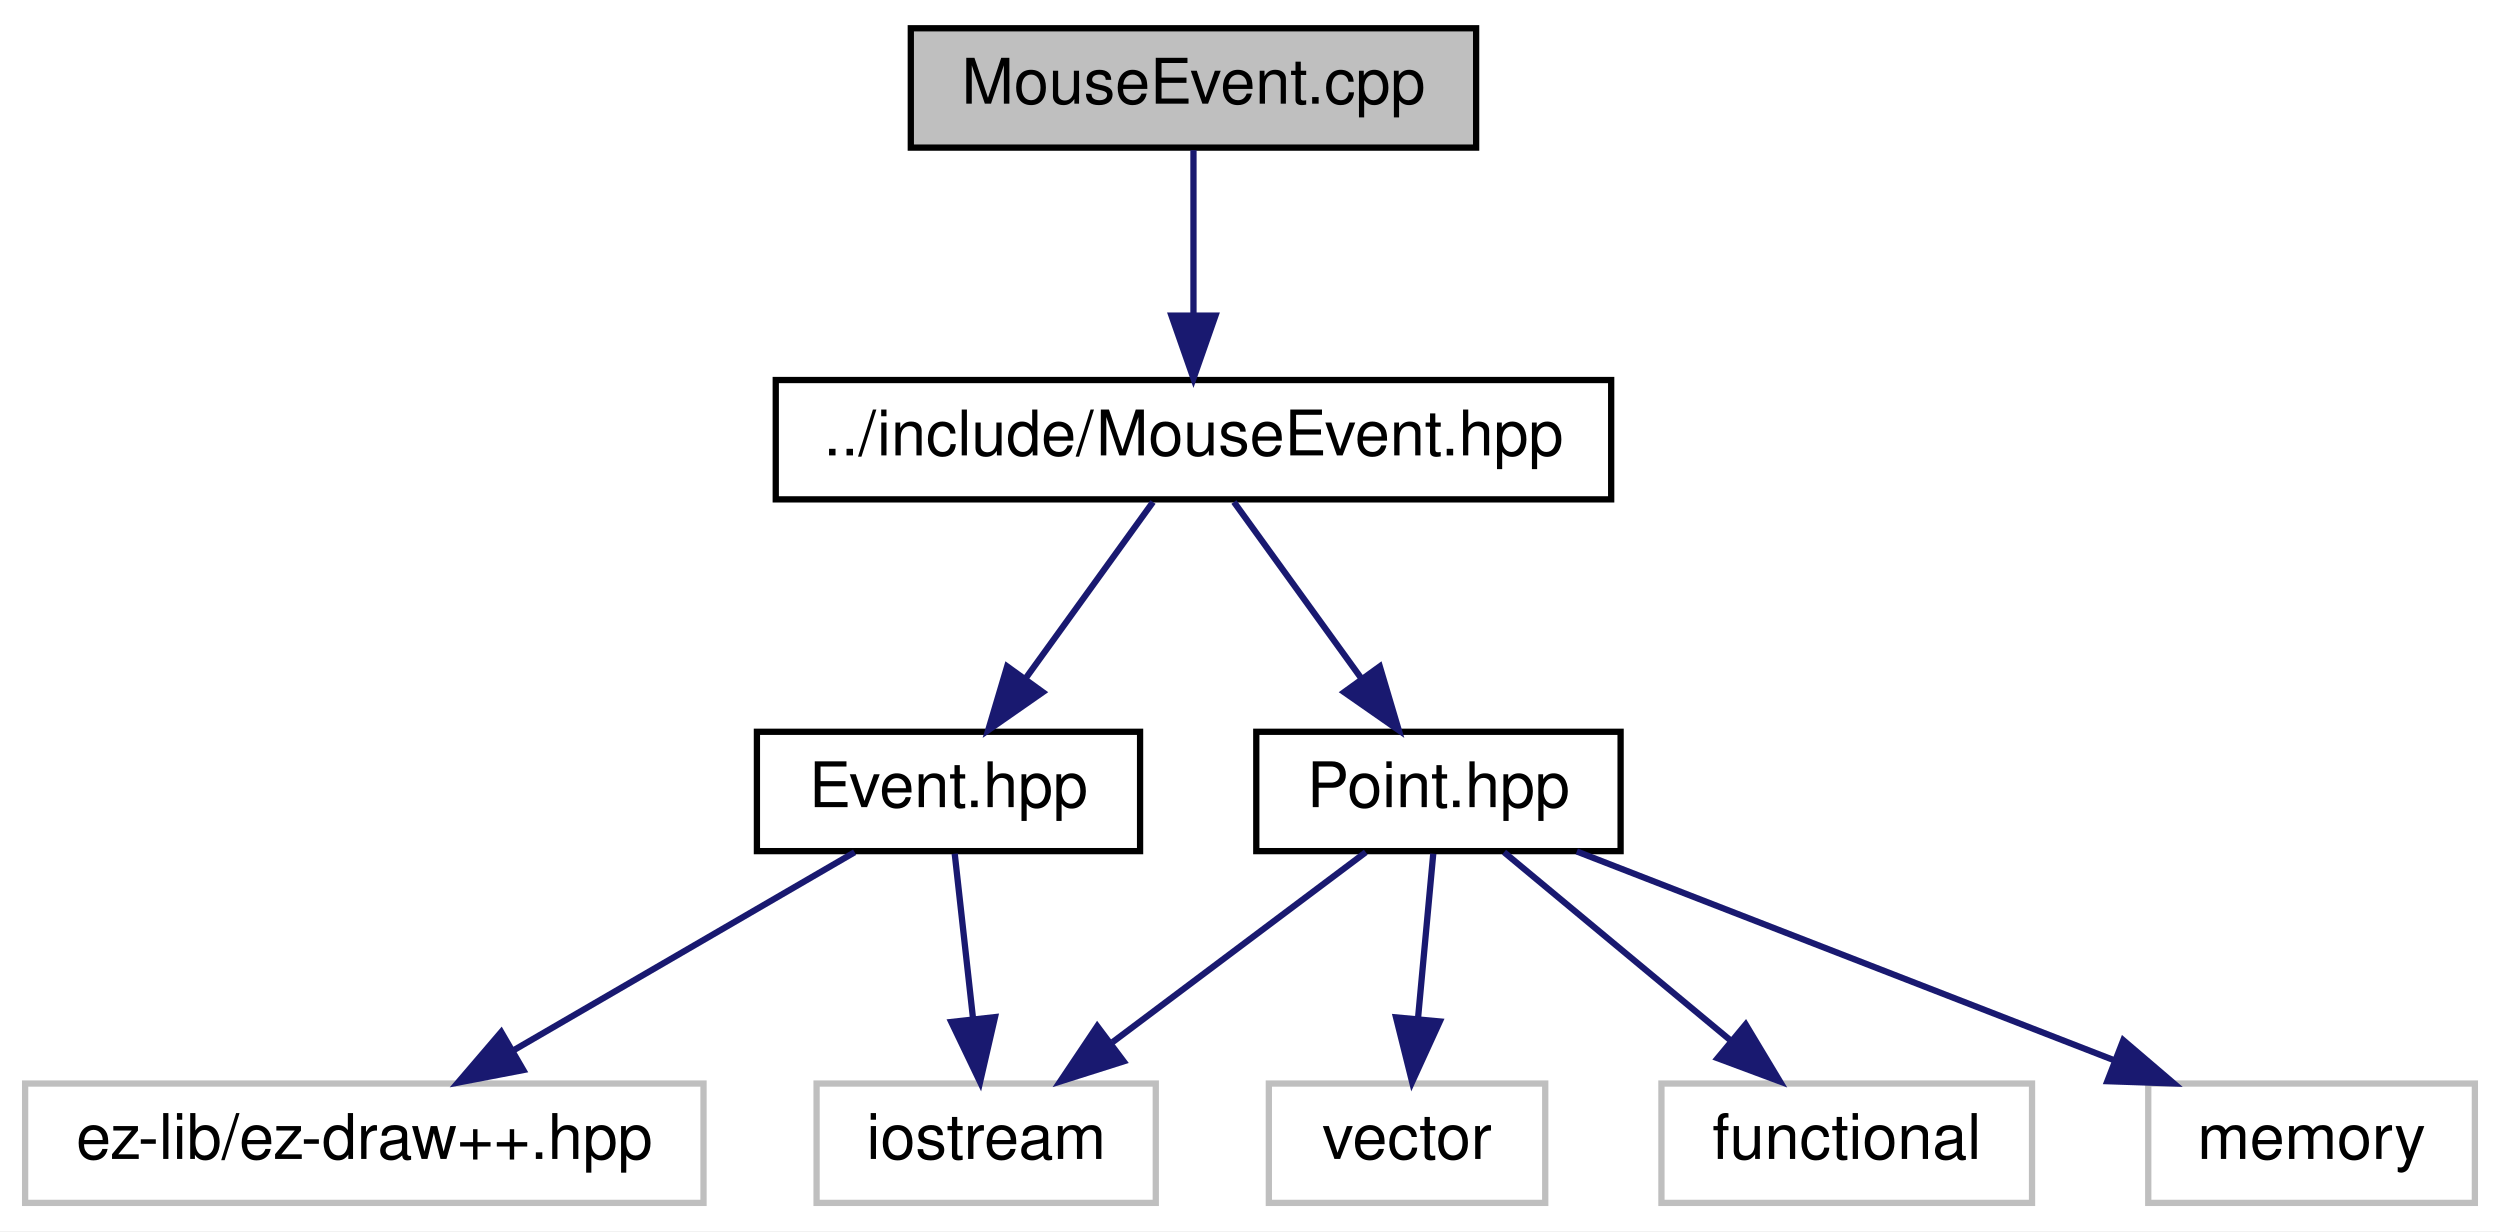
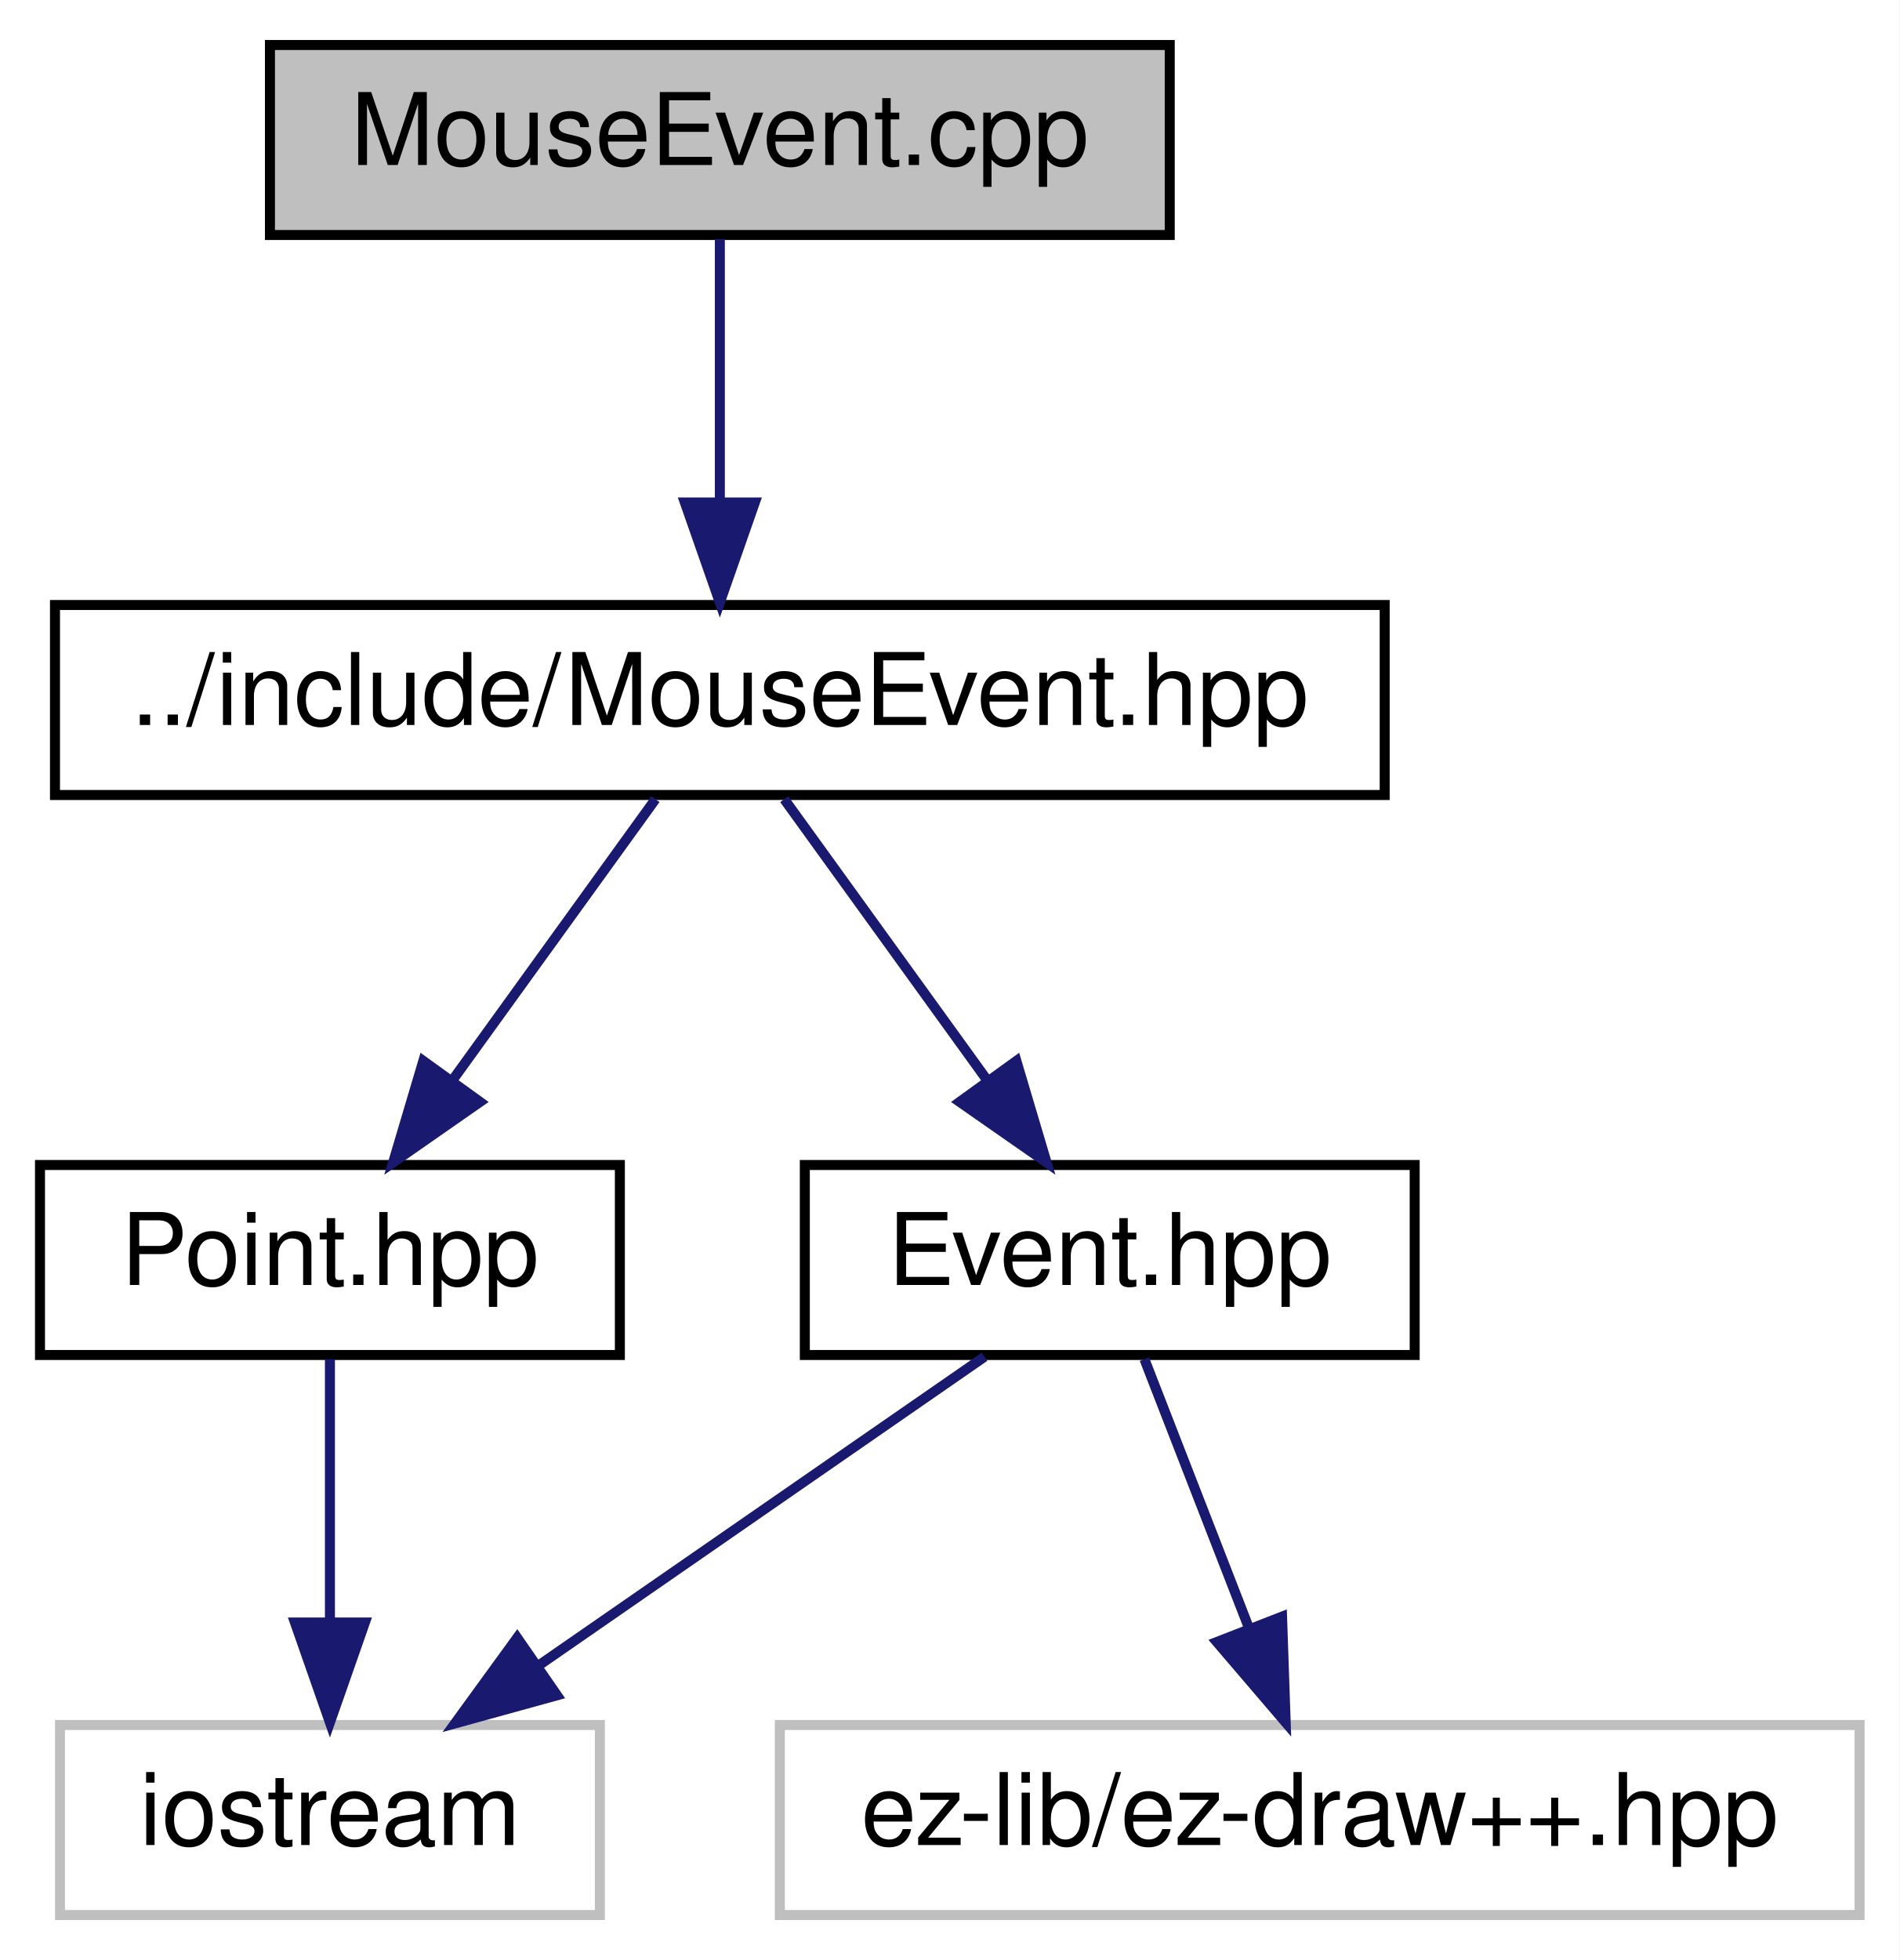
- <svg xmlns="http://www.w3.org/2000/svg" xmlns:xlink="http://www.w3.org/1999/xlink" width="398pt" height="196pt" viewBox="0.00 0.00 398.00 196.00">
+ <svg xmlns="http://www.w3.org/2000/svg" xmlns:xlink="http://www.w3.org/1999/xlink" width="190pt" height="196pt" viewBox="0.00 0.00 190.00 196.00">
  <g id="graph0" class="graph" transform="scale(1 1) rotate(0) translate(4 192)">
-     <polygon fill="white" stroke="none" points="-4,4 -4,-192 394,-192 394,4 -4,4" />
+     <polygon fill="white" stroke="none" points="-4,4 -4,-192 186,-192 186,4 -4,4" />
    <g id="node1" class="node">
-       <polygon fill="#bfbfbf" stroke="black" points="141,-168.5 141,-187.5 231,-187.5 231,-168.5 141,-168.5" />
-       <text text-anchor="middle" x="186" y="-175.5" font-family="Helvetica,sans-Serif" font-size="10.00">MouseEvent.cpp</text>
+       <polygon fill="#bfbfbf" stroke="black" points="23,-168.5 23,-187.5 113,-187.5 113,-168.5 23,-168.5" />
+       <text text-anchor="middle" x="68" y="-175.5" font-family="Helvetica,sans-Serif" font-size="10.00">MouseEvent.cpp</text>
    </g>
    <g id="node2" class="node">
      <g id="a_node2">
        <a xlink:href="_mouse_event_8hpp.html" target="_top" xlink:title="Classe MouseEvent. ">
-           <polygon fill="white" stroke="black" points="119.5,-112.5 119.5,-131.5 252.5,-131.5 252.5,-112.5 119.5,-112.5" />
-           <text text-anchor="middle" x="186" y="-119.5" font-family="Helvetica,sans-Serif" font-size="10.00">../include/MouseEvent.hpp</text>
+           <polygon fill="white" stroke="black" points="1.5,-112.5 1.5,-131.5 134.5,-131.5 134.5,-112.5 1.5,-112.5" />
+           <text text-anchor="middle" x="68" y="-119.5" font-family="Helvetica,sans-Serif" font-size="10.00">../include/MouseEvent.hpp</text>
        </a>
      </g>
    </g>
    <g id="edge1" class="edge">
-       <path fill="none" stroke="midnightblue" d="M186,-168.083C186,-161.006 186,-150.861 186,-141.986" />
-       <polygon fill="midnightblue" stroke="midnightblue" points="189.5,-141.751 186,-131.751 182.5,-141.751 189.5,-141.751" />
+       <path fill="none" stroke="midnightblue" d="M68,-168.083C68,-161.006 68,-150.861 68,-141.986" />
+       <polygon fill="midnightblue" stroke="midnightblue" points="71.5,-141.751 68,-131.751 64.5,-141.751 71.5,-141.751" />
    </g>
    <g id="node3" class="node">
      <g id="a_node3">
        <a xlink:href="_event_8hpp.html" target="_top" xlink:title="Classe Event. ">
-           <polygon fill="white" stroke="black" points="116.5,-56.5 116.5,-75.5 177.5,-75.5 177.5,-56.5 116.5,-56.5" />
-           <text text-anchor="middle" x="147" y="-63.5" font-family="Helvetica,sans-Serif" font-size="10.00">Event.hpp</text>
+           <polygon fill="white" stroke="black" points="76.5,-56.5 76.5,-75.5 137.5,-75.5 137.5,-56.5 76.5,-56.5" />
+           <text text-anchor="middle" x="107" y="-63.5" font-family="Helvetica,sans-Serif" font-size="10.00">Event.hpp</text>
        </a>
      </g>
    </g>
    <g id="edge2" class="edge">
-       <path fill="none" stroke="midnightblue" d="M179.56,-112.083C174.051,-104.455 165.969,-93.264 159.235,-83.941" />
-       <polygon fill="midnightblue" stroke="midnightblue" points="162.013,-81.809 153.32,-75.751 156.338,-85.907 162.013,-81.809" />
+       <path fill="none" stroke="midnightblue" d="M74.44,-112.083C79.949,-104.455 88.031,-93.264 94.765,-83.941" />
+       <polygon fill="midnightblue" stroke="midnightblue" points="97.662,-85.907 100.68,-75.751 91.987,-81.809 97.662,-85.907" />
    </g>
    <g id="node6" class="node">
      <g id="a_node6">
        <a xlink:href="_point_8hpp.html" target="_top" xlink:title="Classe point. ">
-           <polygon fill="white" stroke="black" points="196,-56.5 196,-75.5 254,-75.5 254,-56.5 196,-56.5" />
-           <text text-anchor="middle" x="225" y="-63.5" font-family="Helvetica,sans-Serif" font-size="10.00">Point.hpp</text>
+           <polygon fill="white" stroke="black" points="0,-56.5 0,-75.5 58,-75.5 58,-56.5 0,-56.5" />
+           <text text-anchor="middle" x="29" y="-63.5" font-family="Helvetica,sans-Serif" font-size="10.00">Point.hpp</text>
        </a>
      </g>
    </g>
    <g id="edge5" class="edge">
-       <path fill="none" stroke="midnightblue" d="M192.44,-112.083C197.949,-104.455 206.031,-93.264 212.765,-83.941" />
-       <polygon fill="midnightblue" stroke="midnightblue" points="215.662,-85.907 218.68,-75.751 209.987,-81.809 215.662,-85.907" />
+       <path fill="none" stroke="midnightblue" d="M61.56,-112.083C56.051,-104.455 47.969,-93.264 41.235,-83.941" />
+       <polygon fill="midnightblue" stroke="midnightblue" points="44.013,-81.809 35.32,-75.751 38.338,-85.907 44.013,-81.809" />
    </g>
    <g id="node4" class="node">
-       <polygon fill="white" stroke="#bfbfbf" points="126,-0.5 126,-19.5 180,-19.5 180,-0.5 126,-0.5" />
-       <text text-anchor="middle" x="153" y="-7.5" font-family="Helvetica,sans-Serif" font-size="10.00">iostream</text>
+       <polygon fill="white" stroke="#bfbfbf" points="2,-0.5 2,-19.5 56,-19.5 56,-0.5 2,-0.5" />
+       <text text-anchor="middle" x="29" y="-7.5" font-family="Helvetica,sans-Serif" font-size="10.00">iostream</text>
    </g>
    <g id="edge3" class="edge">
-       <path fill="none" stroke="midnightblue" d="M147.991,-56.083C148.786,-48.927 149.929,-38.635 150.923,-29.691" />
-       <polygon fill="midnightblue" stroke="midnightblue" points="154.402,-30.076 152.028,-19.751 147.445,-29.303 154.402,-30.076" />
+       <path fill="none" stroke="midnightblue" d="M94.468,-56.324C82.414,-47.979 63.973,-35.212 49.731,-25.352" />
+       <polygon fill="midnightblue" stroke="midnightblue" points="51.715,-22.469 41.501,-19.654 47.731,-28.224 51.715,-22.469" />
    </g>
    <g id="node5" class="node">
-       <polygon fill="white" stroke="#bfbfbf" points="0,-0.5 0,-19.5 108,-19.5 108,-0.5 0,-0.5" />
-       <text text-anchor="middle" x="54" y="-7.5" font-family="Helvetica,sans-Serif" font-size="10.00">ez-lib/ez-draw++.hpp</text>
+       <polygon fill="white" stroke="#bfbfbf" points="74,-0.5 74,-19.5 182,-19.5 182,-0.5 74,-0.5" />
+       <text text-anchor="middle" x="128" y="-7.5" font-family="Helvetica,sans-Serif" font-size="10.00">ez-lib/ez-draw++.hpp</text>
    </g>
    <g id="edge4" class="edge">
-       <path fill="none" stroke="midnightblue" d="M132.058,-56.324C117.415,-47.822 94.866,-34.729 77.762,-24.797" />
-       <polygon fill="midnightblue" stroke="midnightblue" points="79.31,-21.649 68.905,-19.654 75.795,-27.703 79.31,-21.649" />
+       <path fill="none" stroke="midnightblue" d="M110.468,-56.083C113.312,-48.77 117.429,-38.181 120.96,-29.103" />
+       <polygon fill="midnightblue" stroke="midnightblue" points="124.234,-30.34 124.597,-19.751 117.71,-27.802 124.234,-30.34" />
    </g>
    <g id="edge6" class="edge">
-       <path fill="none" stroke="midnightblue" d="M213.432,-56.324C202.58,-48.185 186.119,-35.84 173.117,-26.087" />
-       <polygon fill="midnightblue" stroke="midnightblue" points="174.879,-23.034 164.779,-19.834 170.679,-28.634 174.879,-23.034" />
-     </g>
-     <g id="node7" class="node">
-       <polygon fill="white" stroke="#bfbfbf" points="198,-0.5 198,-19.5 242,-19.5 242,-0.5 198,-0.5" />
-       <text text-anchor="middle" x="220" y="-7.5" font-family="Helvetica,sans-Serif" font-size="10.00">vector</text>
-     </g>
-     <g id="edge7" class="edge">
-       <path fill="none" stroke="midnightblue" d="M224.174,-56.083C223.519,-49.006 222.58,-38.861 221.758,-29.986" />
-       <polygon fill="midnightblue" stroke="midnightblue" points="225.217,-29.386 220.81,-19.751 218.247,-30.031 225.217,-29.386" />
-     </g>
-     <g id="node8" class="node">
-       <polygon fill="white" stroke="#bfbfbf" points="260.5,-0.5 260.5,-19.5 319.5,-19.5 319.5,-0.5 260.5,-0.5" />
-       <text text-anchor="middle" x="290" y="-7.5" font-family="Helvetica,sans-Serif" font-size="10.00">functional</text>
-     </g>
-     <g id="edge8" class="edge">
-       <path fill="none" stroke="midnightblue" d="M235.443,-56.324C245.146,-48.263 259.815,-36.077 271.5,-26.369" />
-       <polygon fill="midnightblue" stroke="midnightblue" points="273.911,-28.916 279.367,-19.834 269.438,-23.532 273.911,-28.916" />
-     </g>
-     <g id="node9" class="node">
-       <polygon fill="white" stroke="#bfbfbf" points="338,-0.5 338,-19.5 390,-19.5 390,-0.5 338,-0.5" />
-       <text text-anchor="middle" x="364" y="-7.5" font-family="Helvetica,sans-Serif" font-size="10.00">memory</text>
-     </g>
-     <g id="edge9" class="edge">
-       <path fill="none" stroke="midnightblue" d="M247.025,-56.444C270.104,-47.478 306.562,-33.314 332.641,-23.183" />
-       <polygon fill="midnightblue" stroke="midnightblue" points="334.024,-26.4 342.078,-19.516 331.489,-19.875 334.024,-26.4" />
+       <path fill="none" stroke="midnightblue" d="M29,-56.083C29,-49.006 29,-38.861 29,-29.986" />
+       <polygon fill="midnightblue" stroke="midnightblue" points="32.5,-29.751 29,-19.751 25.5,-29.751 32.5,-29.751" />
    </g>
  </g>
</svg>
